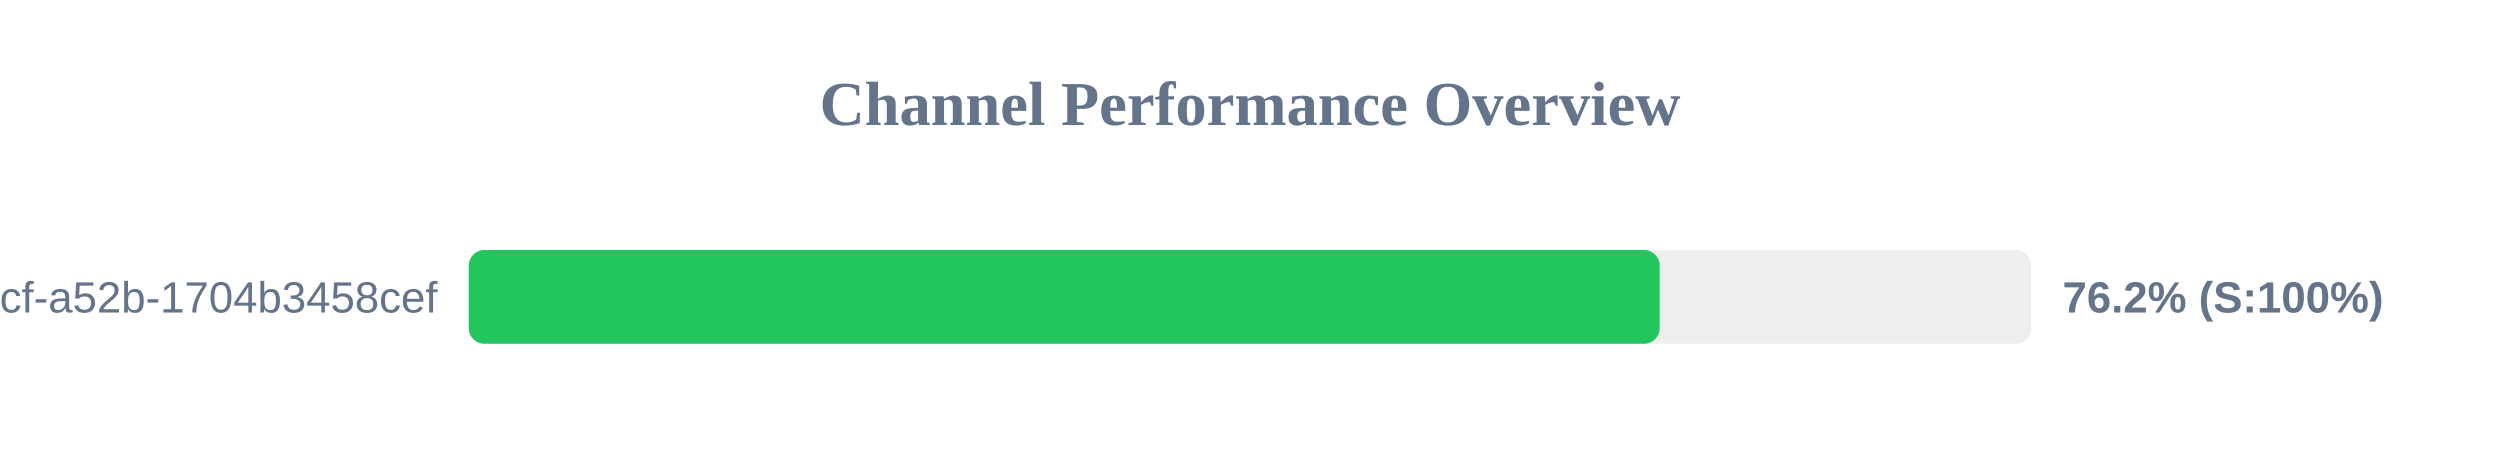
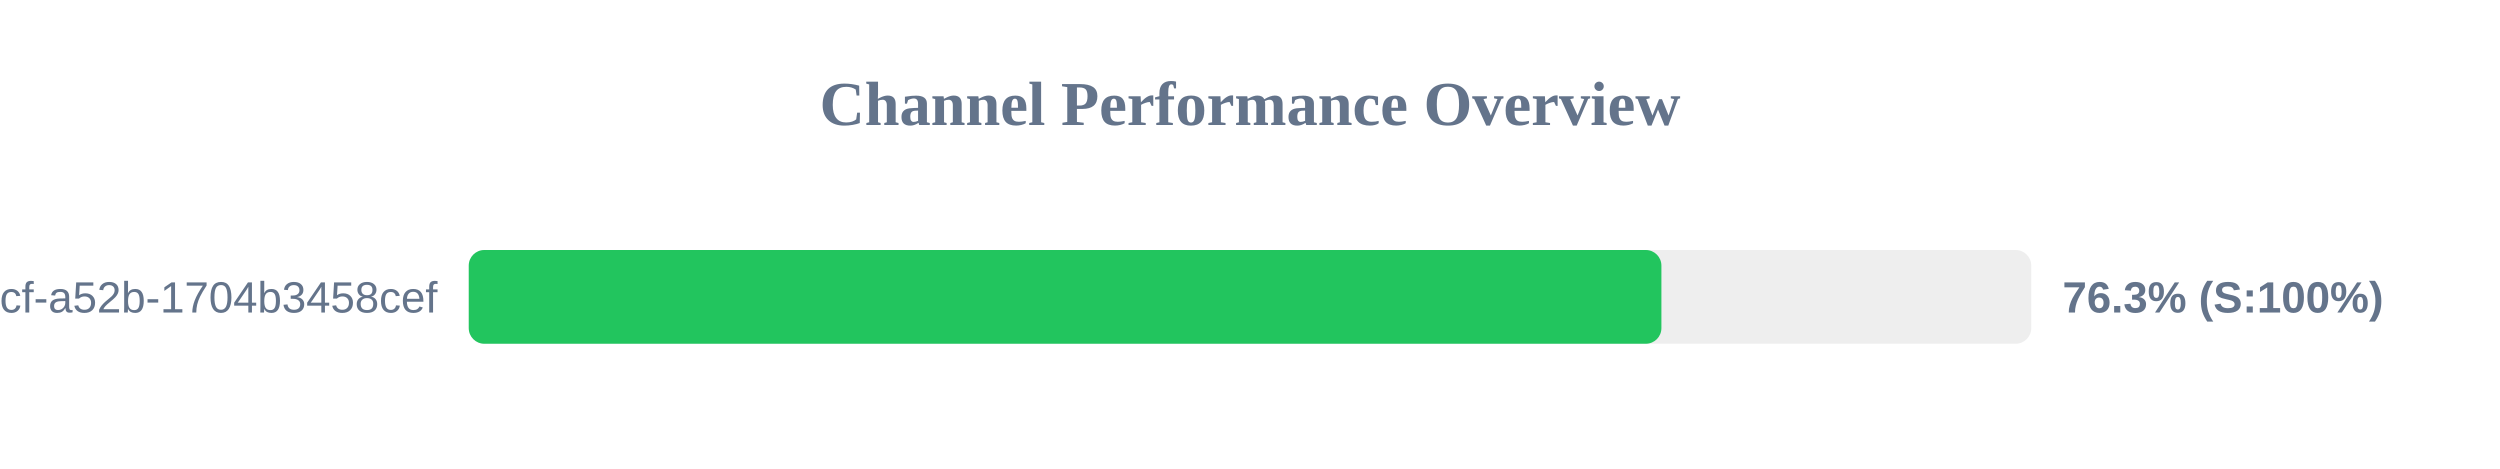
<svg xmlns="http://www.w3.org/2000/svg" width="800" height="150" version="1.1">
  <style>
        .row { font: 14px Arial; fill: #64748b; }
        .score { font: bold 14px Arial; fill: #64748b; }
    </style>
  <text x="400" y="40" text-anchor="middle" font-size="20px" font-weight="bold" fill="#64748b">Channel Performance Overview</text>
  <rect x="150" y="80" width="500" height="30" fill="#eee" rx="5" />
-   <rect x="150" y="80" width="381.1" height="30" fill="#22c55e" rx="5" />
+   <rect x="150" y="80" width="381.65" height="30" fill="#22c55e" rx="5" />
  <text x="140" y="100" text-anchor="end" class="row">?uuid=0cb527d9-6117-4bcf-a52b-1704b3458cef</text>
-   <text x="660" y="100" text-anchor="start" class="score">76.2% (S:100%)</text>
+   <text x="660" y="100" text-anchor="start" class="score">76.3% (S:100%)</text>
</svg>
